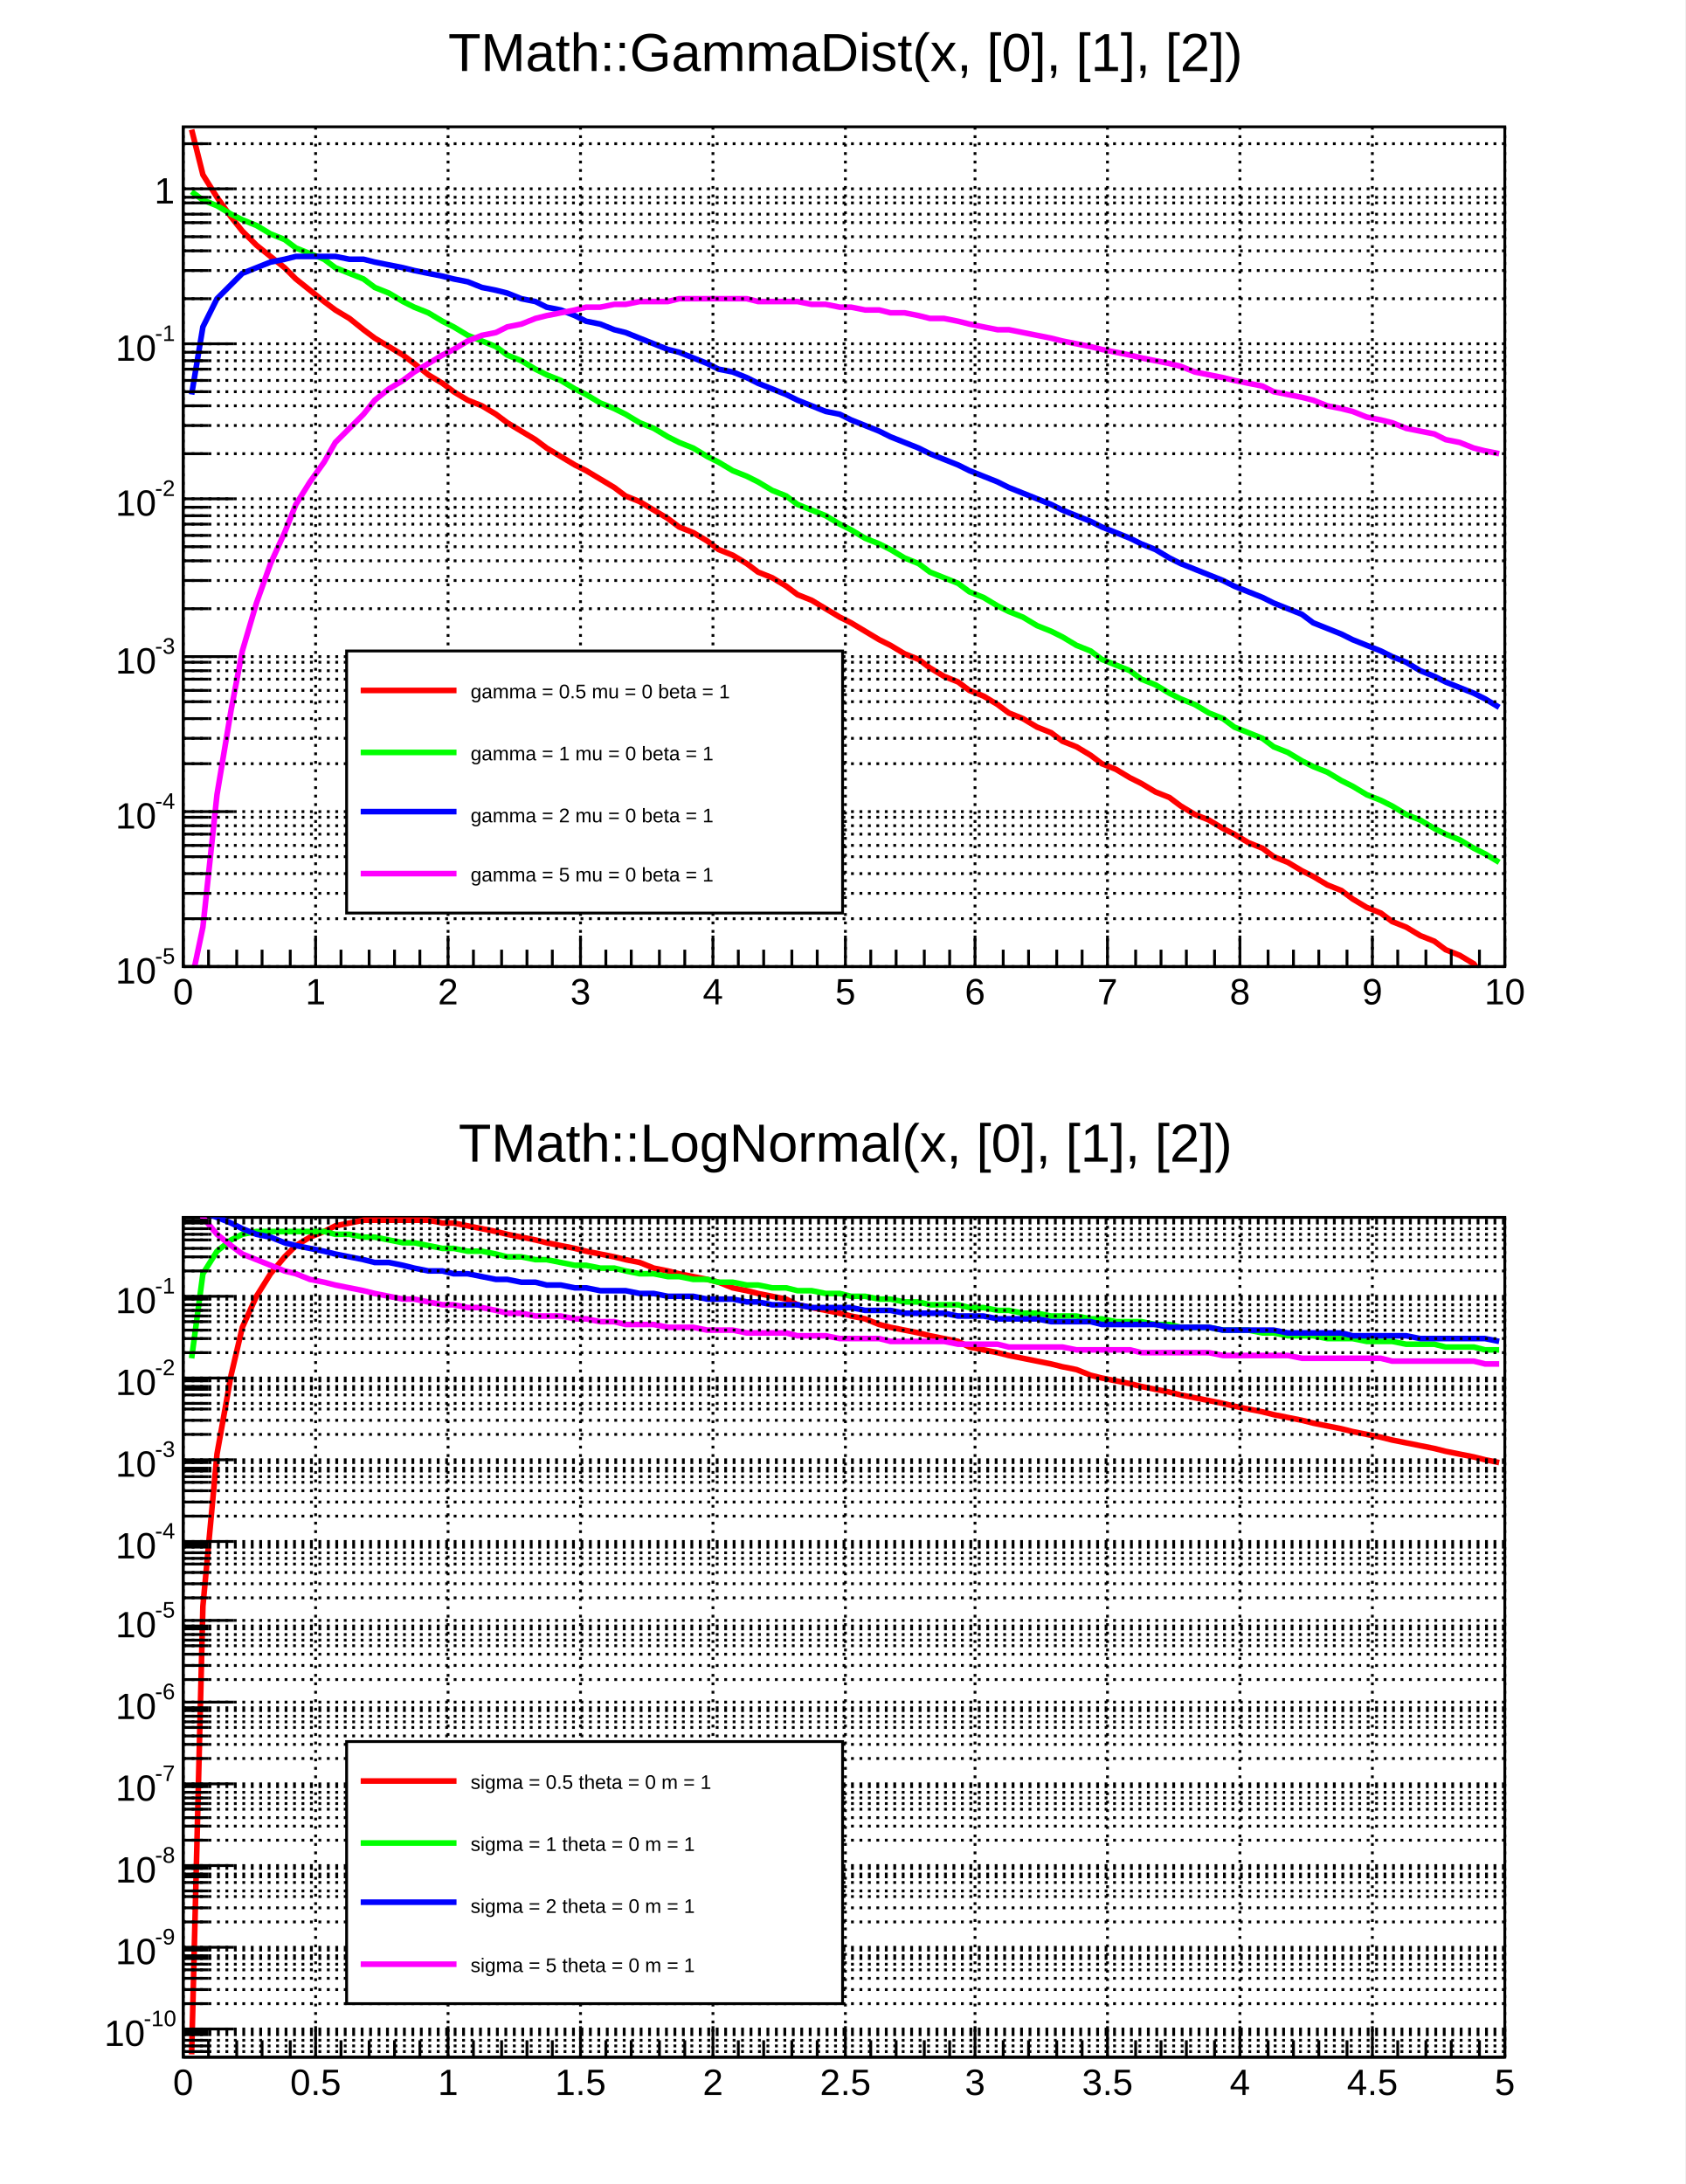
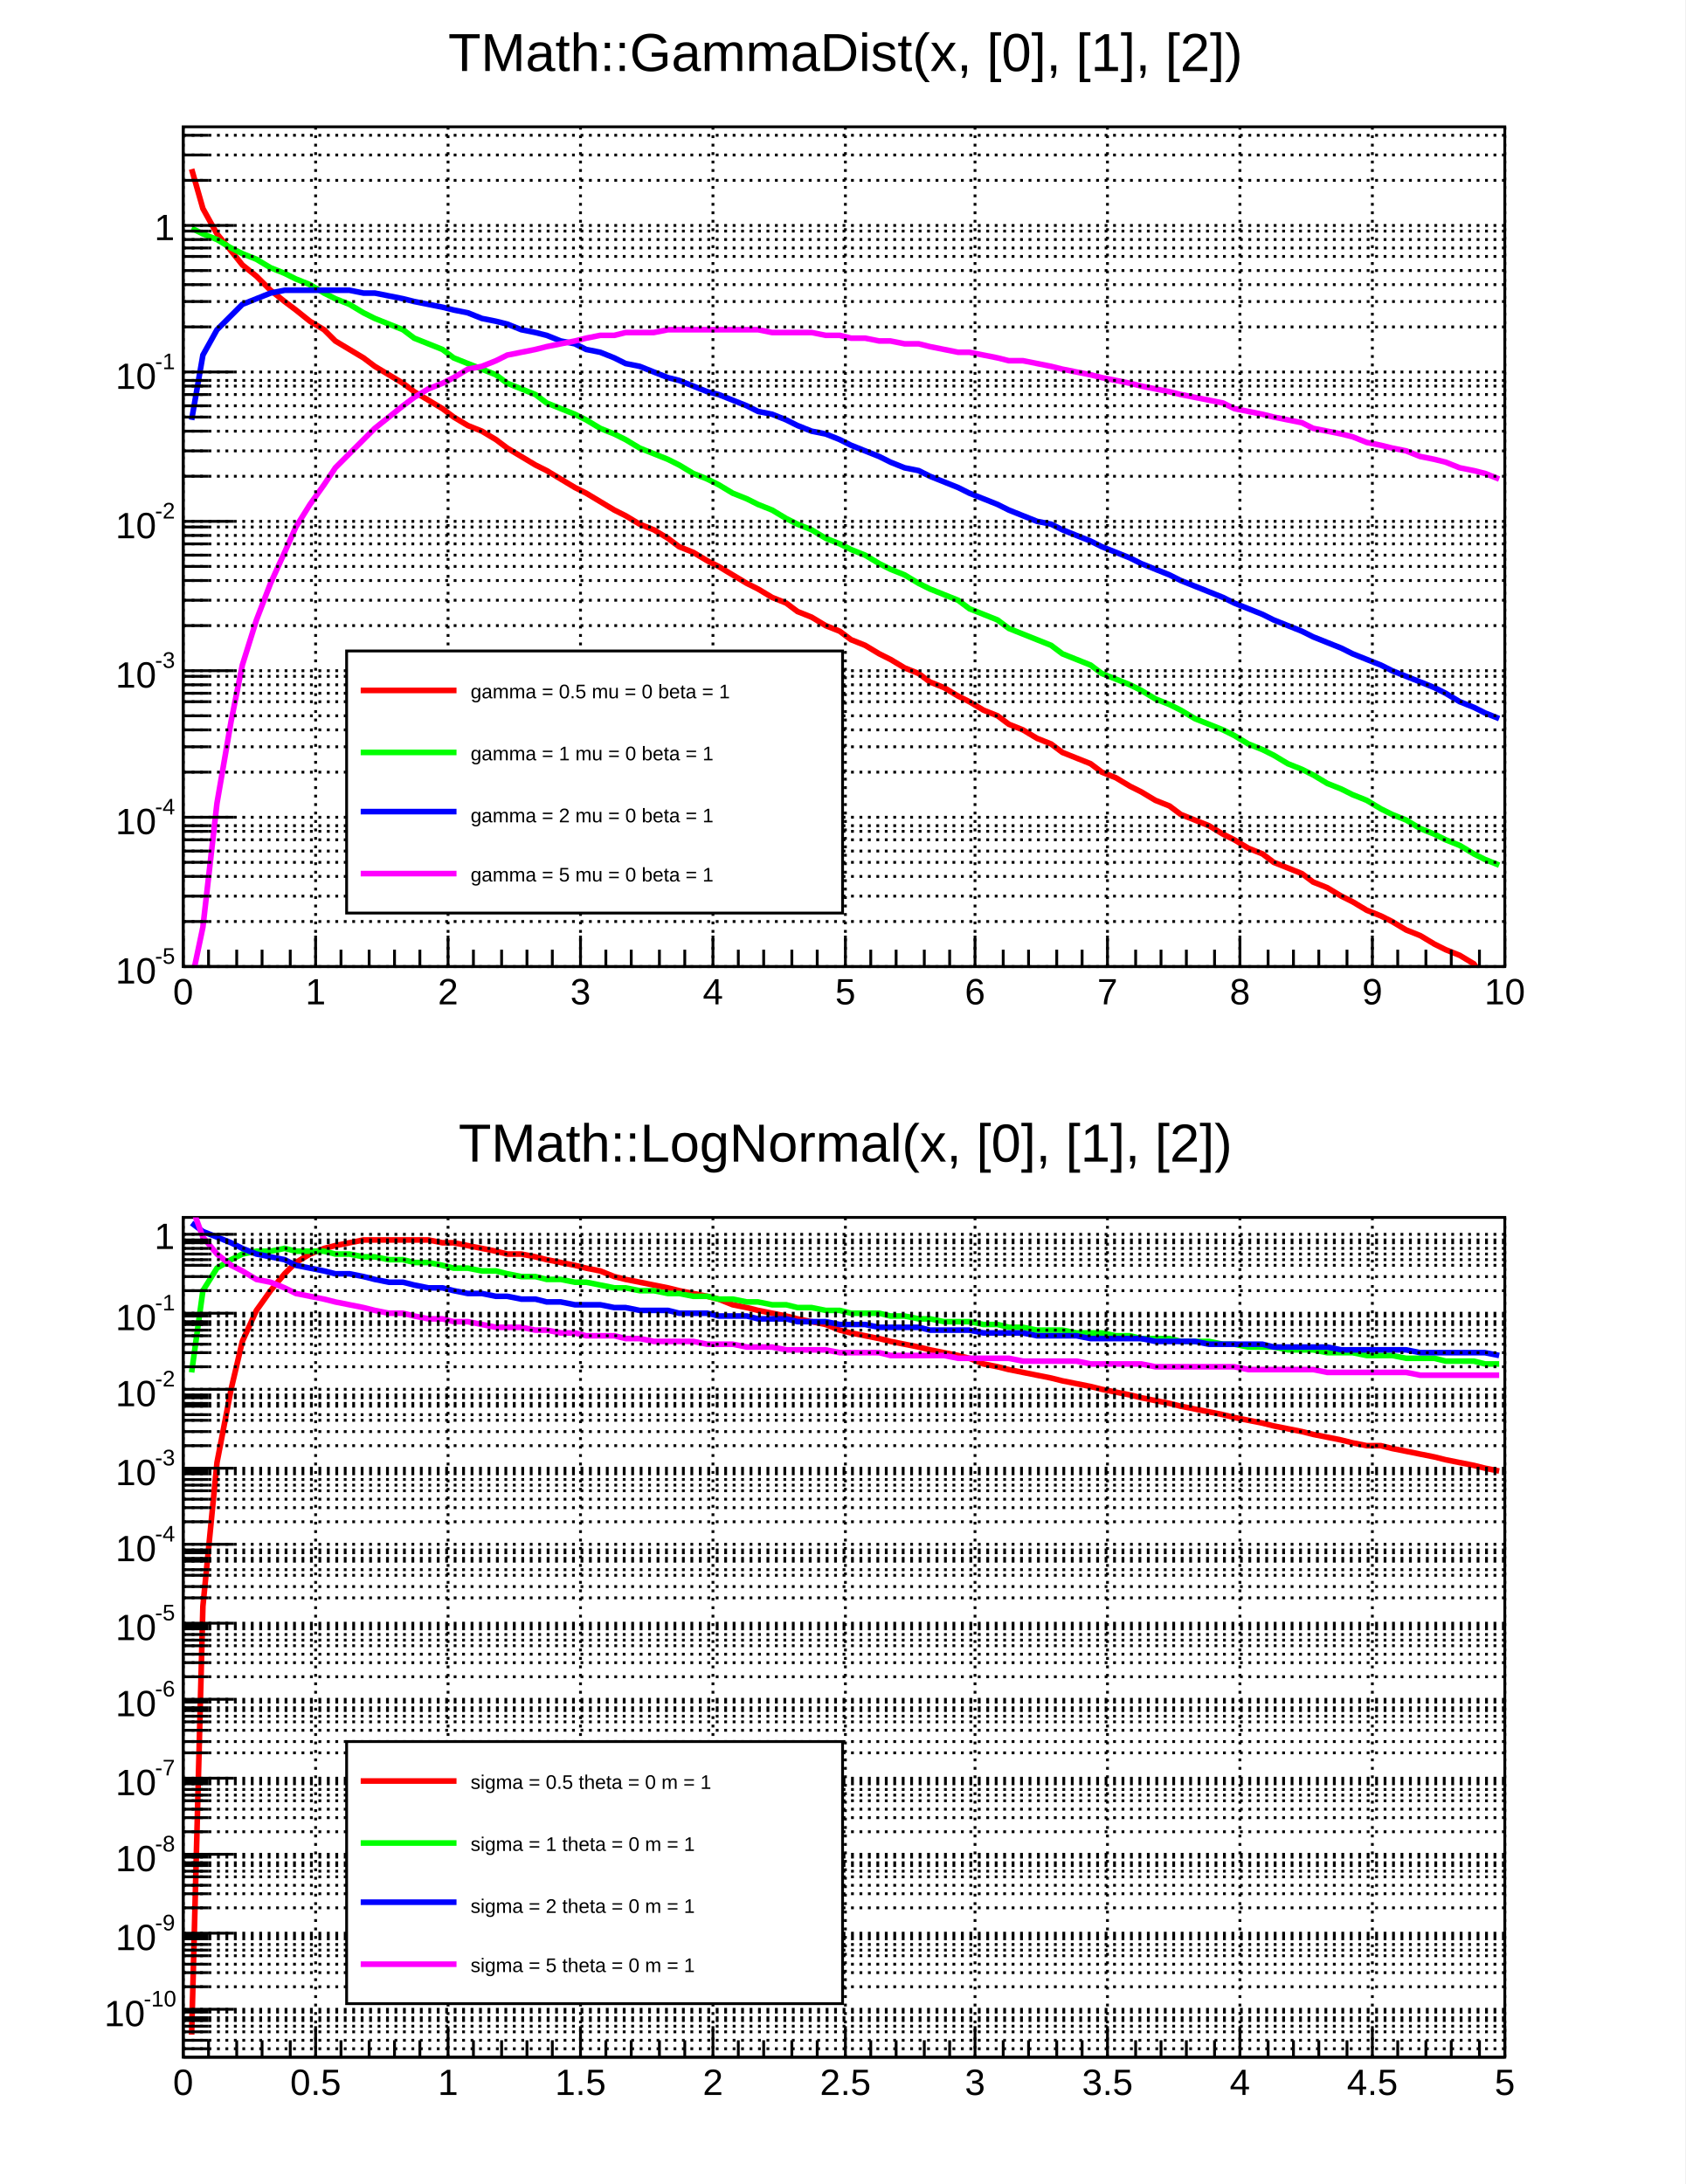
<svg xmlns="http://www.w3.org/2000/svg" viewBox="0 0 598 775" preserveAspectRatio="none" width="598" height="775">
  <path d="M0,0H598V775H0Z" style="fill: white;" />
  <g>
    <svg viewBox="0 0 586 372" preserveAspectRatio="none" x="6" y="8" width="586" height="372">
      <path d="M0,0H586V372H0Z" style="fill: white;" />
      <g>
        <g transform="translate(59,37)">
          <path d="M0,0H469V298H0Z" style="fill: white; stroke: black; stroke-width: 1;" />
          <svg x="0" y="0" overflow="hidden" width="469" height="298" viewBox="0 0 469 298">
            <g>
-               <path d="M3,1l4,16l5,8l5,7l4,5l5,5l5,4l5,4l4,4l5,4l5,4l4,3l5,3l5,4l4,3l5,3l5,3l4,3l5,4l5,3l4,3l5,3l5,2l5,3l4,3l5,3l5,3l4,3l5,3l5,3l4,2l5,3l5,3l4,3l5,2l5,3l5,3l4,3l5,2l5,3l4,3l5,2l5,3l4,3l5,2l5,3l4,3l5,2l5,3l5,3l4,2l5,3l5,3l4,2l5,3l5,2l4,3l5,3l5,2l4,3l5,2l5,3l4,3l5,2l5,3l5,2l4,3l5,2l5,3l4,3l5,2l5,3l4,2l5,3l5,2l4,3l5,3l5,2l5,3l4,2l5,3l5,2l4,3l5,2l5,3l4,2l5,3l5,2l4,3l5,3l5,2l4,3l5,2l5,3l5,2l4,3l5,2l5,3l4,6h5" style="fill: none; stroke: #ff0000; stroke-width: 2;" />
-             </g>
-             <g>
-               <path d="M3,23l4,3l5,2l5,3l4,2l5,2l5,3l5,2l4,3l5,2l5,2l4,3l5,2l5,2l4,3l5,2l5,3l4,2l5,2l5,3l4,2l5,3l5,2l5,2l4,3l5,2l5,3l4,2l5,2l5,3l4,2l5,3l5,2l4,2l5,3l5,2l5,3l4,2l5,2l5,3l4,2l5,3l5,2l4,2l5,3l5,2l4,3l5,2l5,2l5,3l4,2l5,3l5,2l4,2l5,3l5,2l4,3l5,2l5,2l4,3l5,2l5,3l4,2l5,2l5,3l5,2l4,2l5,3l5,2l4,3l5,2l5,2l4,3l5,2l5,3l4,2l5,2l5,3l5,2l4,3l5,2l5,2l4,3l5,2l5,3l4,2l5,2l5,3l4,2l5,3l5,2l4,2l5,3l5,2l5,3l4,2l5,2l5,3l4,2l5,3" style="fill: none; stroke: #00ff00; stroke-width: 2;" />
-             </g>
-             <g>
-               <path d="M3,95l4,-24l5,-10l5,-5l4,-4l5,-2l5,-2l5,-1l4,-1h5h5h4l5,1h5l4,1l5,1l5,1l4,1l5,1l5,1l4,1l5,1l5,2l5,1l4,1l5,2l5,1l4,2l5,1l5,2l4,2l5,1l5,2l4,1l5,2l5,2l5,2l4,1l5,2l5,2l4,2l5,1l5,2l4,2l5,2l5,2l4,2l5,2l5,2l5,1l4,2l5,2l5,2l4,2l5,2l5,2l4,2l5,2l5,2l4,2l5,2l5,2l4,2l5,2l5,2l5,2l4,2l5,2l5,2l4,2l5,2l5,2l4,2l5,2l5,3l4,2l5,2l5,2l5,2l4,2l5,2l5,2l4,2l5,2l5,2l4,3l5,2l5,2l4,2l5,2l5,2l4,2l5,2l5,3l5,2l4,2l5,2l5,2l4,2l5,3" style="fill: none; stroke: #0000ff; stroke-width: 2;" />
-             </g>
-             <g>
-               <path d="M3,303l4,-19l5,-47l5,-30l4,-21l5,-17l5,-14l5,-11l4,-10l5,-8l5,-7l4,-7l5,-5l5,-5l4,-5l5,-4l5,-3l4,-3l5,-3l5,-3l4,-2l5,-3l5,-2l5,-1l4,-2l5,-1l5,-2l4,-1l5,-1l5,-1l4,-1h5l5,-1h4l5,-1h5h5l4,-1h5h5h4h5h5l4,1h5h5h4l5,1h5l5,1h4l5,1h5l4,1h5l5,1l4,1h5l5,1l4,1l5,1l5,1h4l5,1l5,1l5,1l4,1l5,1l5,1l4,1l5,1l5,1l4,1l5,1l5,1l4,1l5,2l5,1l5,1l4,1l5,1l5,1l4,2l5,1l5,1l4,1l5,2l5,1l4,1l5,2l5,1l4,1l5,2l5,1l5,1l4,2l5,1l5,2l4,1l5,1" style="fill: none; stroke: #ff00ff; stroke-width: 2;" />
+               <path d="M3,15l4,14l5,9l5,6l4,5l5,4l5,5l5,4l4,3l5,4l5,3l4,4l5,3l5,3l4,3l5,3l5,3l4,3l5,3l5,3l4,3l5,3l5,2l5,3l4,3l5,3l5,3l4,2l5,3l5,3l4,2l5,3l5,3l4,2l5,3l5,2l5,3l4,3l5,2l5,3l4,2l5,3l5,3l4,2l5,3l5,2l4,3l5,2l5,3l5,2l4,3l5,2l5,3l4,2l5,3l5,2l4,3l5,2l5,3l4,2l5,3l5,2l4,3l5,2l5,3l5,2l4,3l5,2l5,2l4,3l5,2l5,3l4,2l5,3l5,2l4,3l5,2l5,2l5,3l4,2l5,3l5,2l4,3l5,2l5,2l4,3l5,2l5,3l4,2l5,3l5,2l4,2l5,3l5,2l5,3l4,2l5,2l5,3l4,6h5" style="fill: none; stroke: #ff0000; stroke-width: 2;" />
+             </g>
+             <g>
+               <path d="M3,36l4,2l5,2l5,3l4,2l5,2l5,3l5,2l4,2l5,2l5,3l4,2l5,2l5,3l4,2l5,2l5,2l4,3l5,2l5,2l4,3l5,2l5,2l5,2l4,3l5,2l5,2l4,3l5,2l5,2l4,2l5,3l5,2l4,2l5,3l5,2l5,2l4,2l5,3l5,2l4,2l5,3l5,2l4,2l5,2l5,3l4,2l5,2l5,3l5,2l4,2l5,2l5,3l4,2l5,2l5,3l4,2l5,2l5,2l4,3l5,2l5,2l4,3l5,2l5,2l5,2l4,3l5,2l5,2l4,3l5,2l5,2l4,2l5,3l5,2l4,2l5,3l5,2l5,2l4,2l5,3l5,2l4,2l5,3l5,2l4,2l5,3l5,2l4,2l5,2l5,3l4,2l5,2l5,3l5,2l4,2l5,2l5,3l4,2l5,2" style="fill: none; stroke: #00ff00; stroke-width: 2;" />
+             </g>
+             <g>
+               <path d="M3,104l4,-23l5,-9l5,-5l4,-4l5,-2l5,-2l5,-1h4h5h5h4h5l5,1h4l5,1l5,1l4,1l5,1l5,1l4,1l5,1l5,2l5,1l4,1l5,2l5,1l4,1l5,2l5,1l4,2l5,1l5,2l4,2l5,1l5,2l5,2l4,1l5,2l5,2l4,1l5,2l5,2l4,2l5,1l5,2l4,2l5,2l5,1l5,2l4,2l5,2l5,2l4,2l5,2l5,1l4,2l5,2l5,2l4,2l5,2l5,2l4,2l5,2l5,2l5,1l4,2l5,2l5,2l4,2l5,2l5,2l4,2l5,2l5,2l4,2l5,2l5,2l5,2l4,2l5,2l5,2l4,2l5,2l5,2l4,2l5,2l5,2l4,2l5,2l5,2l4,2l5,2l5,2l5,2l4,2l5,3l5,2l4,2l5,2" style="fill: none; stroke: #0000ff; stroke-width: 2;" />
+             </g>
+             <g>
+               <path d="M3,303l4,-19l5,-44l5,-29l4,-20l5,-16l5,-13l5,-11l4,-9l5,-8l5,-7l4,-6l5,-5l5,-5l4,-4l5,-4l5,-4l4,-3l5,-3l5,-2l4,-2l5,-3l5,-1l5,-2l4,-2l5,-1l5,-1l4,-1l5,-1l5,-1l4,-1l5,-1h5l4,-1h5h5l5,-1h4h5h5h4h5h5h4l5,1h5h4h5l5,1h5l4,1h5l5,1h4l5,1h5l4,1l5,1l5,1h4l5,1l5,1l4,1h5l5,1l5,1l4,1l5,1l5,1l4,1l5,1l5,1l4,1l5,1l5,1l4,1l5,1l5,1l5,1l4,2l5,1l5,1l4,1l5,1l5,1l4,2l5,1l5,1l4,1l5,2l5,1l4,1l5,1l5,2l5,1l4,1l5,2l5,1l4,1l5,2" style="fill: none; stroke: #ff00ff; stroke-width: 2;" />
            </g>
          </svg>
          <g>
            <g transform="translate(0,298)">
              <path d="M0,0h469M0,-11V0M9,-6V0M19,-6V0M28,-6V0M38,-6V0M47,-11V0M56,-6V0M66,-6V0M75,-6V0M84,-6V0M94,-11V0M103,-6V0M113,-6V0M122,-6V0M131,-6V0M141,-11V0M150,-6V0M159,-6V0M169,-6V0M178,-6V0M188,-11V0M197,-6V0M206,-6V0M216,-6V0M225,-6V0M235,-11V0M244,-6V0M253,-6V0M263,-6V0M272,-6V0M281,-11V0M291,-6V0M300,-6V0M310,-6V0M319,-6V0M328,-11V0M338,-6V0M347,-6V0M356,-6V0M366,-6V0M375,-11V0M385,-6V0M394,-6V0M403,-6V0M413,-6V0M422,-11V0M431,-6V0M441,-6V0M450,-6V0M460,-6V0M469,-11V0" style="stroke: black; stroke-width: 1;" />
              <g font-family="Arial" font-size="13" space="preserve" fill="black" text-anchor="middle">
                <text dy=".8em" transform="translate(0,3)">
         0
        </text>
                <text dy=".8em" transform="translate(47,3)">
         1
        </text>
                <text dy=".8em" transform="translate(94,3)">
         2
        </text>
                <text dy=".8em" transform="translate(141,3)">
         3
        </text>
                <text dy=".8em" transform="translate(188,3)">
         4
        </text>
                <text dy=".8em" transform="translate(235,3)">
         5
        </text>
                <text dy=".8em" transform="translate(281,3)">
         6
        </text>
                <text dy=".8em" transform="translate(328,3)">
         7
        </text>
                <text dy=".8em" transform="translate(375,3)">
         8
        </text>
                <text dy=".8em" transform="translate(422,3)">
         9
        </text>
                <text dy=".8em" transform="translate(469,3)">
         10
        </text>
              </g>
            </g>
            <g>
-               <path d="M0,0v298M18,298H0M9,281H0M9,272H0M9,265H0M9,259H0M9,255H0M9,251H0M9,248H0M9,245H0M18,243H0M9,226H0M9,217H0M9,210H0M9,204H0M9,200H0M9,196H0M9,193H0M9,190H0M18,188H0M9,171H0M9,161H0M9,154H0M9,149H0M9,145H0M9,141H0M9,138H0M9,135H0M18,132H0M9,116H0M9,106H0M9,99H0M9,94H0M9,90H0M9,86H0M9,83H0M9,80H0M18,77H0M9,61H0M9,51H0M9,44H0M9,39H0M9,34H0M9,31H0M9,27H0M9,25H0M18,22H0M9,6H0" style="stroke: black; stroke-width: 1;" />
+               <path d="M0,0v298M18,298H0M9,282H0M9,273H0M9,266H0M9,261H0M9,257H0M9,253H0M9,250H0M9,248H0M18,245H0M9,229H0M9,220H0M9,214H0M9,209H0M9,204H0M9,201H0M9,198H0M9,195H0M18,193H0M9,177H0M9,168H0M9,161H0M9,156H0M9,152H0M9,148H0M9,145H0M9,142H0M18,140H0M9,124H0M9,115H0M9,108H0M9,103H0M9,99H0M9,95H0M9,92H0M9,90H0M18,87H0M9,71H0M9,62H0M9,56H0M9,51H0M9,46H0M9,43H0M9,40H0M9,37H0M18,35H0M9,19H0M9,10H0M9,3H0" style="stroke: black; stroke-width: 1;" />
              <g font-family="Arial" font-size="13" space="preserve">
                <g transform="translate(-24,304)">
                  <text fill="black" font-size="13">
          10
         </text>
                  <text fill="black" font-size="8" transform="translate(14,-7)">
          -5
         </text>
                </g>
-                 <g transform="translate(-24,249)">
+                 <g transform="translate(-24,251)">
                  <text fill="black" font-size="13">
          10
         </text>
                  <text fill="black" font-size="8" transform="translate(14,-7)">
          -4
         </text>
                </g>
-                 <g transform="translate(-24,194)">
+                 <g transform="translate(-24,199)">
                  <text fill="black" font-size="13">
          10
         </text>
                  <text fill="black" font-size="8" transform="translate(14,-7)">
          -3
         </text>
                </g>
-                 <g transform="translate(-24,138)">
+                 <g transform="translate(-24,146)">
                  <text fill="black" font-size="13">
          10
         </text>
                  <text fill="black" font-size="8" transform="translate(14,-7)">
          -2
         </text>
                </g>
-                 <g transform="translate(-24,83)">
+                 <g transform="translate(-24,93)">
                  <text fill="black" font-size="13">
          10
         </text>
                  <text fill="black" font-size="8" transform="translate(14,-7)">
          -1
         </text>
                </g>
-                 <text fill="black" text-anchor="end" dy=".4em" transform="translate(-3,22)">
+                 <text fill="black" text-anchor="end" dy=".4em" transform="translate(-3,35)">
         1
        </text>
              </g>
            </g>
            <path d="M0,0v298M47,0v298M94,0v298M141,0v298M188,0v298M235,0v298M281,0v298M328,0v298M375,0v298M422,0v298M469,0v298" style="stroke: black; stroke-width: 1; stroke-dasharray: 1,2;" />
-             <path d="M0,298h469M0,281h469M0,272h469M0,265h469M0,259h469M0,255h469M0,251h469M0,248h469M0,245h469M0,243h469M0,226h469M0,217h469M0,210h469M0,204h469M0,200h469M0,196h469M0,193h469M0,190h469M0,188h469M0,171h469M0,161h469M0,154h469M0,149h469M0,145h469M0,141h469M0,138h469M0,135h469M0,132h469M0,116h469M0,106h469M0,99h469M0,94h469M0,90h469M0,86h469M0,83h469M0,80h469M0,77h469M0,61h469M0,51h469M0,44h469M0,39h469M0,34h469M0,31h469M0,27h469M0,25h469M0,22h469M0,6h469" style="stroke: black; stroke-width: 1; stroke-dasharray: 1,2;" />
+             <path d="M0,298h469M0,282h469M0,273h469M0,266h469M0,261h469M0,257h469M0,253h469M0,250h469M0,248h469M0,245h469M0,229h469M0,220h469M0,214h469M0,209h469M0,204h469M0,201h469M0,198h469M0,195h469M0,193h469M0,177h469M0,168h469M0,161h469M0,156h469M0,152h469M0,148h469M0,145h469M0,142h469M0,140h469M0,124h469M0,115h469M0,108h469M0,103h469M0,99h469M0,95h469M0,92h469M0,90h469M0,87h469M0,71h469M0,62h469M0,56h469M0,51h469M0,46h469M0,43h469M0,40h469M0,37h469M0,35h469M0,19h469M0,10h469M0,3h469" style="stroke: black; stroke-width: 1; stroke-dasharray: 1,2;" />
          </g>
        </g>
        <g transform="translate(59,2)" font-family="Arial" font-size="19" space="preserve">
          <text fill="black" text-anchor="middle" dy=".8em" transform="translate(235)">
      TMath::GammaDist(x, [0], [1], [2])
     </text>
        </g>
        <g transform="translate(117,223)" font-family="Arial" font-size="7" space="preserve">
          <path d="M0,0H176V93H0Z" style="fill: white; stroke: black; stroke-width: 1;" />
          <path d="M5,14H39" style="stroke: #ff0000; stroke-width: 2;" />
          <text fill="black" text-anchor="start" dy=".4em" transform="translate(44,14)">
      gamma = 0.5 mu = 0  beta = 1
     </text>
          <path d="M5,36H39" style="stroke: #00ff00; stroke-width: 2;" />
          <text fill="black" text-anchor="start" dy=".4em" transform="translate(44,36)">
      gamma = 1   mu = 0  beta = 1
     </text>
          <path d="M5,57H39" style="stroke: #0000ff; stroke-width: 2;" />
          <text fill="black" text-anchor="start" dy=".4em" transform="translate(44,58)">
      gamma = 2   mu = 0  beta = 1
     </text>
          <path d="M5,79H39" style="stroke: #ff00ff; stroke-width: 2;" />
          <text fill="black" text-anchor="start" dy=".4em" transform="translate(44,79)">
      gamma = 5   mu = 0  beta = 1
     </text>
        </g>
      </g>
    </svg>
    <svg viewBox="0 0 586 372" preserveAspectRatio="none" x="6" y="395" width="586" height="372">
      <path d="M0,0H586V372H0Z" style="fill: white;" />
      <g>
        <g transform="translate(59,37)">
          <path d="M0,0H469V298H0Z" style="fill: white; stroke: black; stroke-width: 1;" />
          <svg x="0" y="0" overflow="hidden" width="469" height="298" viewBox="0 0 469 298">
            <g>
-               <path d="M3,297l4,-159l5,-54l5,-28l4,-17l5,-11l5,-8l5,-6l4,-4l5,-3l5,-2l4,-2l5,-1l5,-1h4h5h5h4h5l5,1h4l5,1l5,1l5,1l4,1l5,1l5,1l4,1l5,1l5,1l4,1l5,1l5,1l4,1l5,1l5,2l5,1l4,1l5,1l5,1l4,1l5,2l5,1l4,1l5,1l5,1l4,2l5,1l5,1l5,1l4,1l5,1l5,2l4,1l5,1l5,1l4,1l5,1l5,1l4,2l5,1l5,1l4,1l5,1l5,1l5,1l4,1l5,1l5,2l4,1l5,1l5,1l4,1l5,1l5,1l4,1l5,1l5,1l5,1l4,1l5,1l5,1l4,1l5,1l5,1l4,1l5,1l5,1l4,1l5,1l5,1l4,1l5,1l5,1l5,1l4,1l5,1l5,1l4,1l5,1" style="fill: none; stroke: #ff0000; stroke-width: 2;" />
-             </g>
-             <g>
-               <path d="M3,50l4,-30l5,-8l5,-4l4,-2l5,-1h5h5h4h5h5l4,1h5l5,1h4l5,1l5,1h4l5,1l5,1h4l5,1h5l5,1l4,1h5l5,1h4l5,1l5,1h4l5,1h5l4,1l5,1h5l5,1h4l5,1h5l4,1h5l5,1h4l5,1h5l4,1h5l5,1h5l4,1h5l5,1h4l5,1h5l4,1h5h5l4,1h5l5,1h4l5,1h5l5,1h4h5l5,1h4l5,1h5h4l5,1h5l4,1h5h5l5,1h4h5l5,1h4l5,1h5h4l5,1h5h4l5,1h5h4l5,1h5h5l4,1h5h5l4,1h5" style="fill: none; stroke: #00ff00; stroke-width: 2;" />
-             </g>
-             <g>
-               <path d="M3,-5l4,3l5,2l5,2l4,2l5,2l5,1l5,2l4,1l5,1l5,1l4,1l5,1l5,1l4,1h5l5,1l4,1l5,1h5l4,1h5l5,1l5,1h4l5,1h5l4,1h5l5,1h4l5,1h5h4l5,1h5l5,1h4h5l5,1h4h5l5,1h4l5,1h5h4l5,1h5h5h4l5,1h5h4l5,1h5h4h5l5,1h4h5l5,1h4h5h5l5,1h4h5h5l4,1h5h5h4h5l5,1h4h5h5l5,1h4h5h5h4l5,1h5h4h5h5l4,1h5h5h4h5l5,1h5h4h5h5h4l5,1" style="fill: none; stroke: #0000ff; stroke-width: 2;" />
-             </g>
-             <g>
-               <path d="M3,-12l4,12l5,6l5,4l4,3l5,2l5,2l5,2l4,1l5,2l5,1l4,1l5,1l5,1l4,1l5,1l5,1h4l5,1l5,1h4l5,1h5l5,1l4,1h5l5,1h4h5l5,1h4l5,1h5l4,1h5h5l5,1h4h5l5,1h4h5l5,1h4h5h5l4,1h5h5l5,1h4h5h5l4,1h5h5h4h5l5,1h4h5h5l4,1h5h5h5h4l5,1h5h4h5h5l4,1h5h5h4h5h5l5,1h4h5h5h4h5l5,1h4h5h5h4h5h5l4,1h5h5h5h4h5h5l4,1h5" style="fill: none; stroke: #ff00ff; stroke-width: 2;" />
+               <path d="M3,290l4,-152l5,-51l5,-26l4,-17l5,-11l5,-7l5,-6l4,-4l5,-3l5,-2l4,-1l5,-1l5,-1h4h5h5h4h5l5,1h4l5,1l5,1l5,1l4,1h5l5,1l4,1l5,1l5,1l4,1l5,1l5,2l4,1l5,1l5,1l5,1l4,1l5,1l5,1l4,1l5,2l5,1l4,1l5,1l5,1l4,1l5,1l5,1l5,2l4,1l5,1l5,1l4,1l5,1l5,1l4,1l5,1l5,1l4,1l5,2l5,1l4,1l5,1l5,1l5,1l4,1l5,1l5,1l4,1l5,1l5,1l4,1l5,1l5,1l4,1l5,1l5,1l5,1l4,1l5,1l5,1l4,1l5,1l5,1l4,1l5,1l5,1l4,1l5,1h5l4,1l5,1l5,1l5,1l4,1l5,1l5,1l4,1l5,1" style="fill: none; stroke: #ff0000; stroke-width: 2;" />
+             </g>
+             <g>
+               <path d="M3,55l4,-29l5,-8l5,-3l4,-2l5,-1h5l5,-1l4,1h5h5l4,1h5l5,1h4l5,1h5l4,1h5l5,1l4,1h5l5,1h5l4,1l5,1h5l4,1h5l5,1h4l5,1l5,1h4l5,1h5l5,1h4l5,1h5l4,1h5l5,1h4l5,1h5l4,1h5l5,1h5l4,1h5h5l4,1h5l5,1h4l5,1h5h4l5,1h5l4,1h5l5,1h5h4l5,1h5h4l5,1h5l4,1h5h5l4,1h5h5l5,1h4l5,1h5h4l5,1h5h4l5,1h5h4l5,1h5h4l5,1h5h5l4,1h5h5l4,1h5" style="fill: none; stroke: #00ff00; stroke-width: 2;" />
+             </g>
+             <g>
+               <path d="M3,2l4,3l5,2l5,2l4,2l5,2l5,1l5,1l4,2l5,1l5,1l4,1h5l5,1l4,1l5,1h5l4,1l5,1h5l4,1l5,1h5l5,1h4l5,1h5l4,1h5l5,1h4h5l5,1h4l5,1h5h5l4,1h5h5l4,1h5h5l4,1h5h5l4,1h5h5l5,1h4h5l5,1h4h5h5l4,1h5h5h4l5,1h5h4h5l5,1h5h4h5l5,1h4h5h5h4l5,1h5h4h5l5,1h5h4h5h5l4,1h5h5h4h5l5,1h4h5h5h4h5l5,1h5h4h5h5h4l5,1" style="fill: none; stroke: #0000ff; stroke-width: 2;" />
+             </g>
+             <g>
+               <path d="M3,-4l4,11l5,6l5,4l4,2l5,3l5,1l5,2l4,2l5,1l5,1l4,1l5,1l5,1l4,1l5,1h5l4,1l5,1h5l4,1h5l5,1l5,1h4h5l5,1h4l5,1h5l4,1h5h5l4,1h5l5,1h5h4h5l5,1h4h5l5,1h4h5l5,1h4h5h5l5,1h4h5h5l4,1h5h5h4h5l5,1h4h5h5h4l5,1h5h5h4h5l5,1h4h5h5h4l5,1h5h4h5h5h5h4l5,1h5h4h5h5h4l5,1h5h4h5h5h4h5l5,1h5h4h5h5h4h5" style="fill: none; stroke: #ff00ff; stroke-width: 2;" />
            </g>
          </svg>
          <g>
            <g transform="translate(0,298)">
              <path d="M0,0h469M0,-11V0M9,-6V0M19,-6V0M28,-6V0M38,-6V0M47,-11V0M56,-6V0M66,-6V0M75,-6V0M84,-6V0M94,-11V0M103,-6V0M113,-6V0M122,-6V0M131,-6V0M141,-11V0M150,-6V0M159,-6V0M169,-6V0M178,-6V0M188,-11V0M197,-6V0M206,-6V0M216,-6V0M225,-6V0M235,-11V0M244,-6V0M253,-6V0M263,-6V0M272,-6V0M281,-11V0M291,-6V0M300,-6V0M310,-6V0M319,-6V0M328,-11V0M338,-6V0M347,-6V0M356,-6V0M366,-6V0M375,-11V0M385,-6V0M394,-6V0M403,-6V0M413,-6V0M422,-11V0M431,-6V0M441,-6V0M450,-6V0M460,-6V0M469,-11V0" style="stroke: black; stroke-width: 1;" />
              <g font-family="Arial" font-size="13" space="preserve" fill="black" text-anchor="middle">
                <text dy=".8em" transform="translate(0,3)">
         0
        </text>
                <text dy=".8em" transform="translate(47,3)">
         0.5
        </text>
                <text dy=".8em" transform="translate(94,3)">
         1
        </text>
                <text dy=".8em" transform="translate(141,3)">
         1.5
        </text>
                <text dy=".8em" transform="translate(188,3)">
         2
        </text>
                <text dy=".8em" transform="translate(235,3)">
         2.5
        </text>
                <text dy=".8em" transform="translate(281,3)">
         3
        </text>
                <text dy=".8em" transform="translate(328,3)">
         3.5
        </text>
                <text dy=".8em" transform="translate(375,3)">
         4
        </text>
                <text dy=".8em" transform="translate(422,3)">
         4.5
        </text>
                <text dy=".8em" transform="translate(469,3)">
         5
        </text>
              </g>
            </g>
            <g>
-               <path d="M0,0v298M9,296H0M9,294H0M9,292H0M9,290H0M9,289H0M18,288H0M9,279H0M9,274H0M9,270H0M9,267H0M9,265H0M9,263H0M9,262H0M9,260H0M18,259H0M9,250H0M9,245H0M9,241H0M9,239H0M9,236H0M9,234H0M9,233H0M9,231H0M18,230H0M9,221H0M9,216H0M9,213H0M9,210H0M9,208H0M9,206H0M9,204H0M9,202H0M18,201H0M9,192H0M9,187H0M9,184H0M9,181H0M9,179H0M9,177H0M9,175H0M9,174H0M18,172H0M9,164H0M9,159H0M9,155H0M9,152H0M9,150H0M9,148H0M9,146H0M9,145H0M18,143H0M9,135H0M9,130H0M9,126H0M9,123H0M9,121H0M9,119H0M9,117H0M9,116H0M18,115H0M9,106H0M9,101H0M9,97H0M9,94H0M9,92H0M9,90H0M9,89H0M9,87H0M18,86H0M9,77H0M9,72H0M9,68H0M9,66H0M9,63H0M9,61H0M9,60H0M9,58H0M18,57H0M9,48H0M9,43H0M9,40H0M9,37H0M9,35H0M9,33H0M9,31H0M9,29H0M18,28H0M9,19H0M9,14H0M9,11H0M9,8H0M9,6H0M9,4H0M9,2H0M9,1H0" style="stroke: black; stroke-width: 1;" />
+               <path d="M0,0v298M9,295H0M9,292H0M9,289H0M9,287H0M9,285H0M9,284H0M9,282H0M18,281H0M9,273H0M9,268H0M9,265H0M9,262H0M9,260H0M9,258H0M9,256H0M9,255H0M18,254H0M9,245H0M9,240H0M9,237H0M9,234H0M9,232H0M9,230H0M9,229H0M9,227H0M18,226H0M9,218H0M9,213H0M9,210H0M9,207H0M9,205H0M9,203H0M9,201H0M9,200H0M18,199H0M9,190H0M9,186H0M9,182H0M9,179H0M9,177H0M9,175H0M9,174H0M9,172H0M18,171H0M9,163H0M9,158H0M9,155H0M9,152H0M9,150H0M9,148H0M9,146H0M9,145H0M18,144H0M9,135H0M9,131H0M9,127H0M9,125H0M9,122H0M9,121H0M9,119H0M9,118H0M18,116H0M9,108H0M9,103H0M9,100H0M9,97H0M9,95H0M9,93H0M9,91H0M9,90H0M18,89H0M9,81H0M9,76H0M9,72H0M9,70H0M9,67H0M9,66H0M9,64H0M9,63H0M18,61H0M9,53H0M9,48H0M9,45H0M9,42H0M9,40H0M9,38H0M9,37H0M9,35H0M18,34H0M9,26H0M9,21H0M9,17H0M9,15H0M9,13H0M9,11H0M9,9H0M9,8H0M18,6H0" style="stroke: black; stroke-width: 1;" />
              <g font-family="Arial" font-size="13" space="preserve">
-                 <g transform="translate(-28,294)">
+                 <g transform="translate(-28,287)">
                  <text fill="black" font-size="13">
          10
         </text>
                  <text fill="black" font-size="8" transform="translate(14,-7)">
          -10
         </text>
                </g>
-                 <g transform="translate(-24,265)">
+                 <g transform="translate(-24,260)">
                  <text fill="black" font-size="13">
          10
         </text>
                  <text fill="black" font-size="8" transform="translate(14,-7)">
          -9
         </text>
                </g>
-                 <g transform="translate(-24,236)">
+                 <g transform="translate(-24,232)">
                  <text fill="black" font-size="13">
          10
         </text>
                  <text fill="black" font-size="8" transform="translate(14,-7)">
          -8
         </text>
                </g>
-                 <g transform="translate(-24,207)">
+                 <g transform="translate(-24,205)">
                  <text fill="black" font-size="13">
          10
         </text>
                  <text fill="black" font-size="8" transform="translate(14,-7)">
          -7
         </text>
                </g>
-                 <g transform="translate(-24,178)">
+                 <g transform="translate(-24,177)">
                  <text fill="black" font-size="13">
          10
         </text>
                  <text fill="black" font-size="8" transform="translate(14,-7)">
          -6
         </text>
                </g>
-                 <g transform="translate(-24,149)">
+                 <g transform="translate(-24,150)">
                  <text fill="black" font-size="13">
          10
         </text>
                  <text fill="black" font-size="8" transform="translate(14,-7)">
          -5
         </text>
                </g>
-                 <g transform="translate(-24,121)">
+                 <g transform="translate(-24,122)">
                  <text fill="black" font-size="13">
          10
         </text>
                  <text fill="black" font-size="8" transform="translate(14,-7)">
          -4
         </text>
                </g>
-                 <g transform="translate(-24,92)">
+                 <g transform="translate(-24,95)">
                  <text fill="black" font-size="13">
          10
         </text>
                  <text fill="black" font-size="8" transform="translate(14,-7)">
          -3
         </text>
                </g>
-                 <g transform="translate(-24,63)">
+                 <g transform="translate(-24,67)">
                  <text fill="black" font-size="13">
          10
         </text>
                  <text fill="black" font-size="8" transform="translate(14,-7)">
          -2
         </text>
                </g>
-                 <g transform="translate(-24,34)">
+                 <g transform="translate(-24,40)">
                  <text fill="black" font-size="13">
          10
         </text>
                  <text fill="black" font-size="8" transform="translate(14,-7)">
          -1
         </text>
                </g>
+                 <text fill="black" text-anchor="end" dy=".4em" transform="translate(-3,6)">
+          1
+         </text>
              </g>
            </g>
            <path d="M0,0v298M47,0v298M94,0v298M141,0v298M188,0v298M235,0v298M281,0v298M328,0v298M375,0v298M422,0v298M469,0v298" style="stroke: black; stroke-width: 1; stroke-dasharray: 1,2;" />
-             <path d="M0,296h469M0,294h469M0,292h469M0,290h469M0,289h469M0,288h469M0,279h469M0,274h469M0,270h469M0,267h469M0,265h469M0,263h469M0,262h469M0,260h469M0,259h469M0,250h469M0,245h469M0,241h469M0,239h469M0,236h469M0,234h469M0,233h469M0,231h469M0,230h469M0,221h469M0,216h469M0,213h469M0,210h469M0,208h469M0,206h469M0,204h469M0,202h469M0,201h469M0,192h469M0,187h469M0,184h469M0,181h469M0,179h469M0,177h469M0,175h469M0,174h469M0,172h469M0,164h469M0,159h469M0,155h469M0,152h469M0,150h469M0,148h469M0,146h469M0,145h469M0,143h469M0,135h469M0,130h469M0,126h469M0,123h469M0,121h469M0,119h469M0,117h469M0,116h469M0,115h469M0,106h469M0,101h469M0,97h469M0,94h469M0,92h469M0,90h469M0,89h469M0,87h469M0,86h469M0,77h469M0,72h469M0,68h469M0,66h469M0,63h469M0,61h469M0,60h469M0,58h469M0,57h469M0,48h469M0,43h469M0,40h469M0,37h469M0,35h469M0,33h469M0,31h469M0,29h469M0,28h469M0,19h469M0,14h469M0,11h469M0,8h469M0,6h469M0,4h469M0,2h469M0,1h469" style="stroke: black; stroke-width: 1; stroke-dasharray: 1,2;" />
+             <path d="M0,295h469M0,292h469M0,289h469M0,287h469M0,285h469M0,284h469M0,282h469M0,281h469M0,273h469M0,268h469M0,265h469M0,262h469M0,260h469M0,258h469M0,256h469M0,255h469M0,254h469M0,245h469M0,240h469M0,237h469M0,234h469M0,232h469M0,230h469M0,229h469M0,227h469M0,226h469M0,218h469M0,213h469M0,210h469M0,207h469M0,205h469M0,203h469M0,201h469M0,200h469M0,199h469M0,190h469M0,186h469M0,182h469M0,179h469M0,177h469M0,175h469M0,174h469M0,172h469M0,171h469M0,163h469M0,158h469M0,155h469M0,152h469M0,150h469M0,148h469M0,146h469M0,145h469M0,144h469M0,135h469M0,131h469M0,127h469M0,125h469M0,122h469M0,121h469M0,119h469M0,118h469M0,116h469M0,108h469M0,103h469M0,100h469M0,97h469M0,95h469M0,93h469M0,91h469M0,90h469M0,89h469M0,81h469M0,76h469M0,72h469M0,70h469M0,67h469M0,66h469M0,64h469M0,63h469M0,61h469M0,53h469M0,48h469M0,45h469M0,42h469M0,40h469M0,38h469M0,37h469M0,35h469M0,34h469M0,26h469M0,21h469M0,17h469M0,15h469M0,13h469M0,11h469M0,9h469M0,8h469M0,6h469" style="stroke: black; stroke-width: 1; stroke-dasharray: 1,2;" />
          </g>
        </g>
        <g transform="translate(59,2)" font-family="Arial" font-size="19" space="preserve">
          <text fill="black" text-anchor="middle" dy=".8em" transform="translate(235)">
      TMath::LogNormal(x, [0], [1], [2])
     </text>
        </g>
        <g transform="translate(117,223)" font-family="Arial" font-size="7" space="preserve">
          <path d="M0,0H176V93H0Z" style="fill: white; stroke: black; stroke-width: 1;" />
          <path d="M5,14H39" style="stroke: #ff0000; stroke-width: 2;" />
          <text fill="black" text-anchor="start" dy=".4em" transform="translate(44,14)">
      sigma = 0.5 theta = 0  m = 1
     </text>
          <path d="M5,36H39" style="stroke: #00ff00; stroke-width: 2;" />
          <text fill="black" text-anchor="start" dy=".4em" transform="translate(44,36)">
      sigma = 1   theta = 0  m = 1
     </text>
          <path d="M5,57H39" style="stroke: #0000ff; stroke-width: 2;" />
          <text fill="black" text-anchor="start" dy=".4em" transform="translate(44,58)">
      sigma = 2   theta = 0  m = 1
     </text>
          <path d="M5,79H39" style="stroke: #ff00ff; stroke-width: 2;" />
          <text fill="black" text-anchor="start" dy=".4em" transform="translate(44,79)">
      sigma = 5   theta = 0  m = 1
     </text>
        </g>
      </g>
    </svg>
  </g>
</svg>
